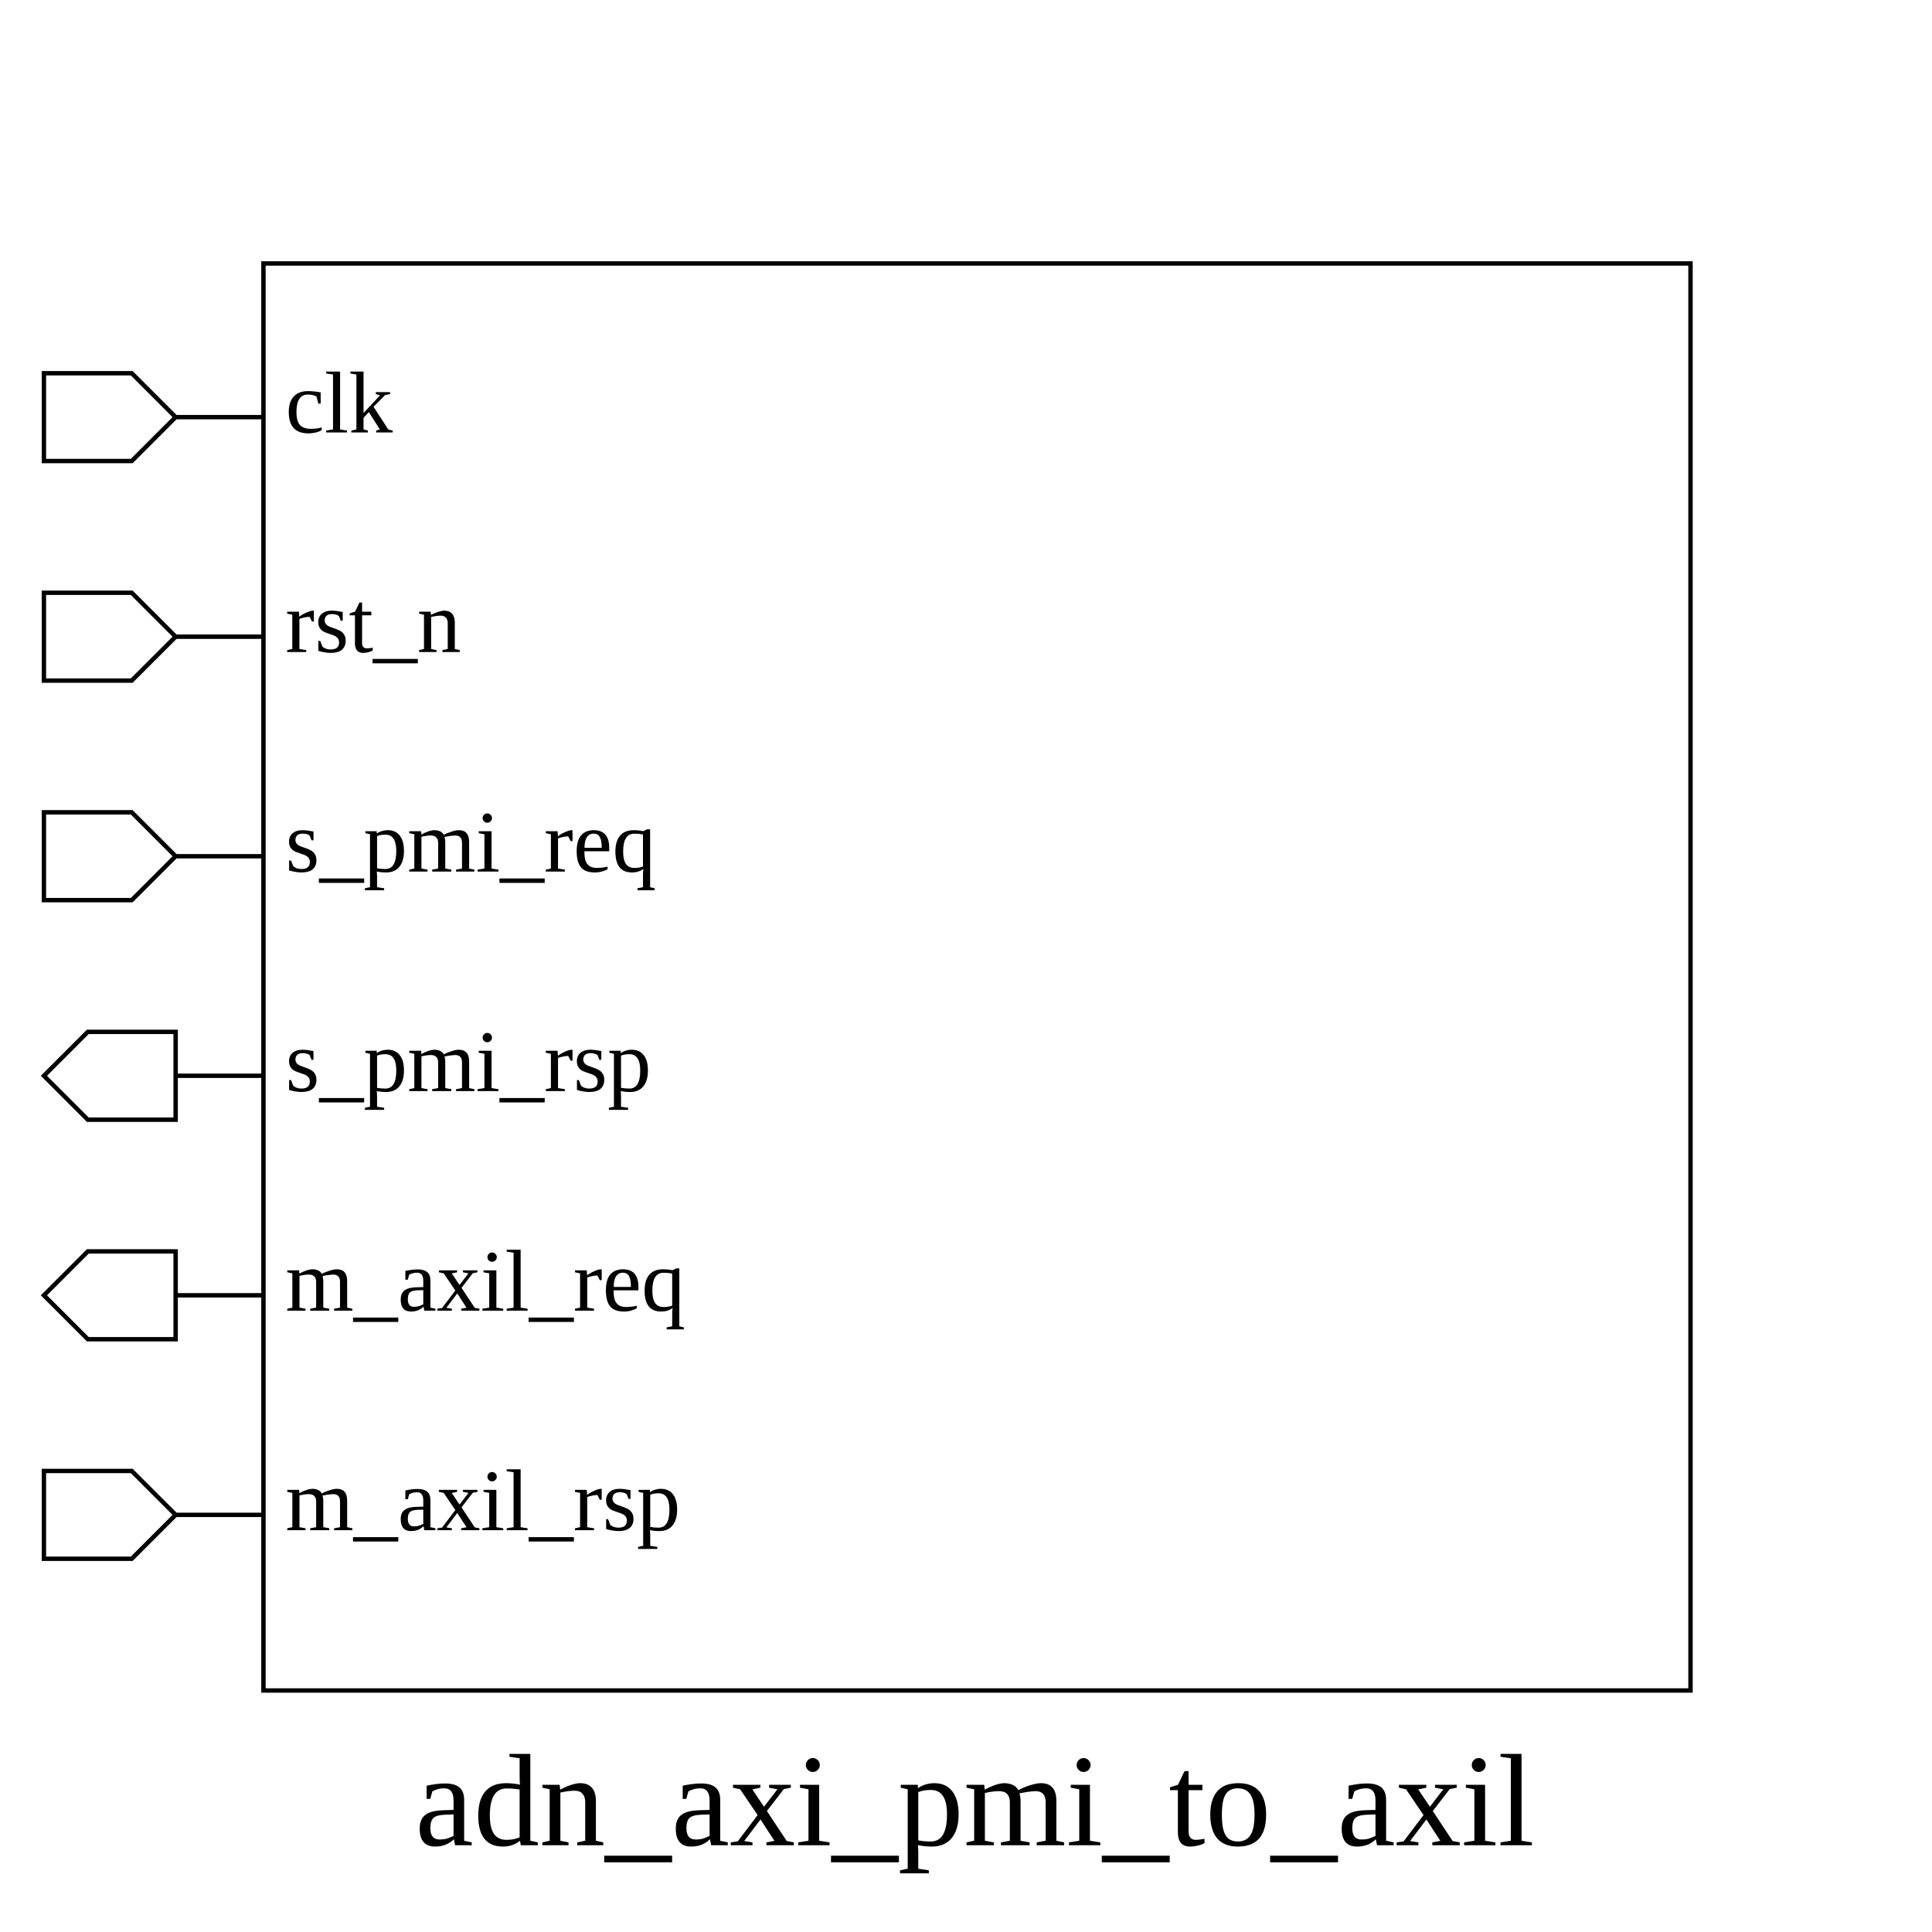
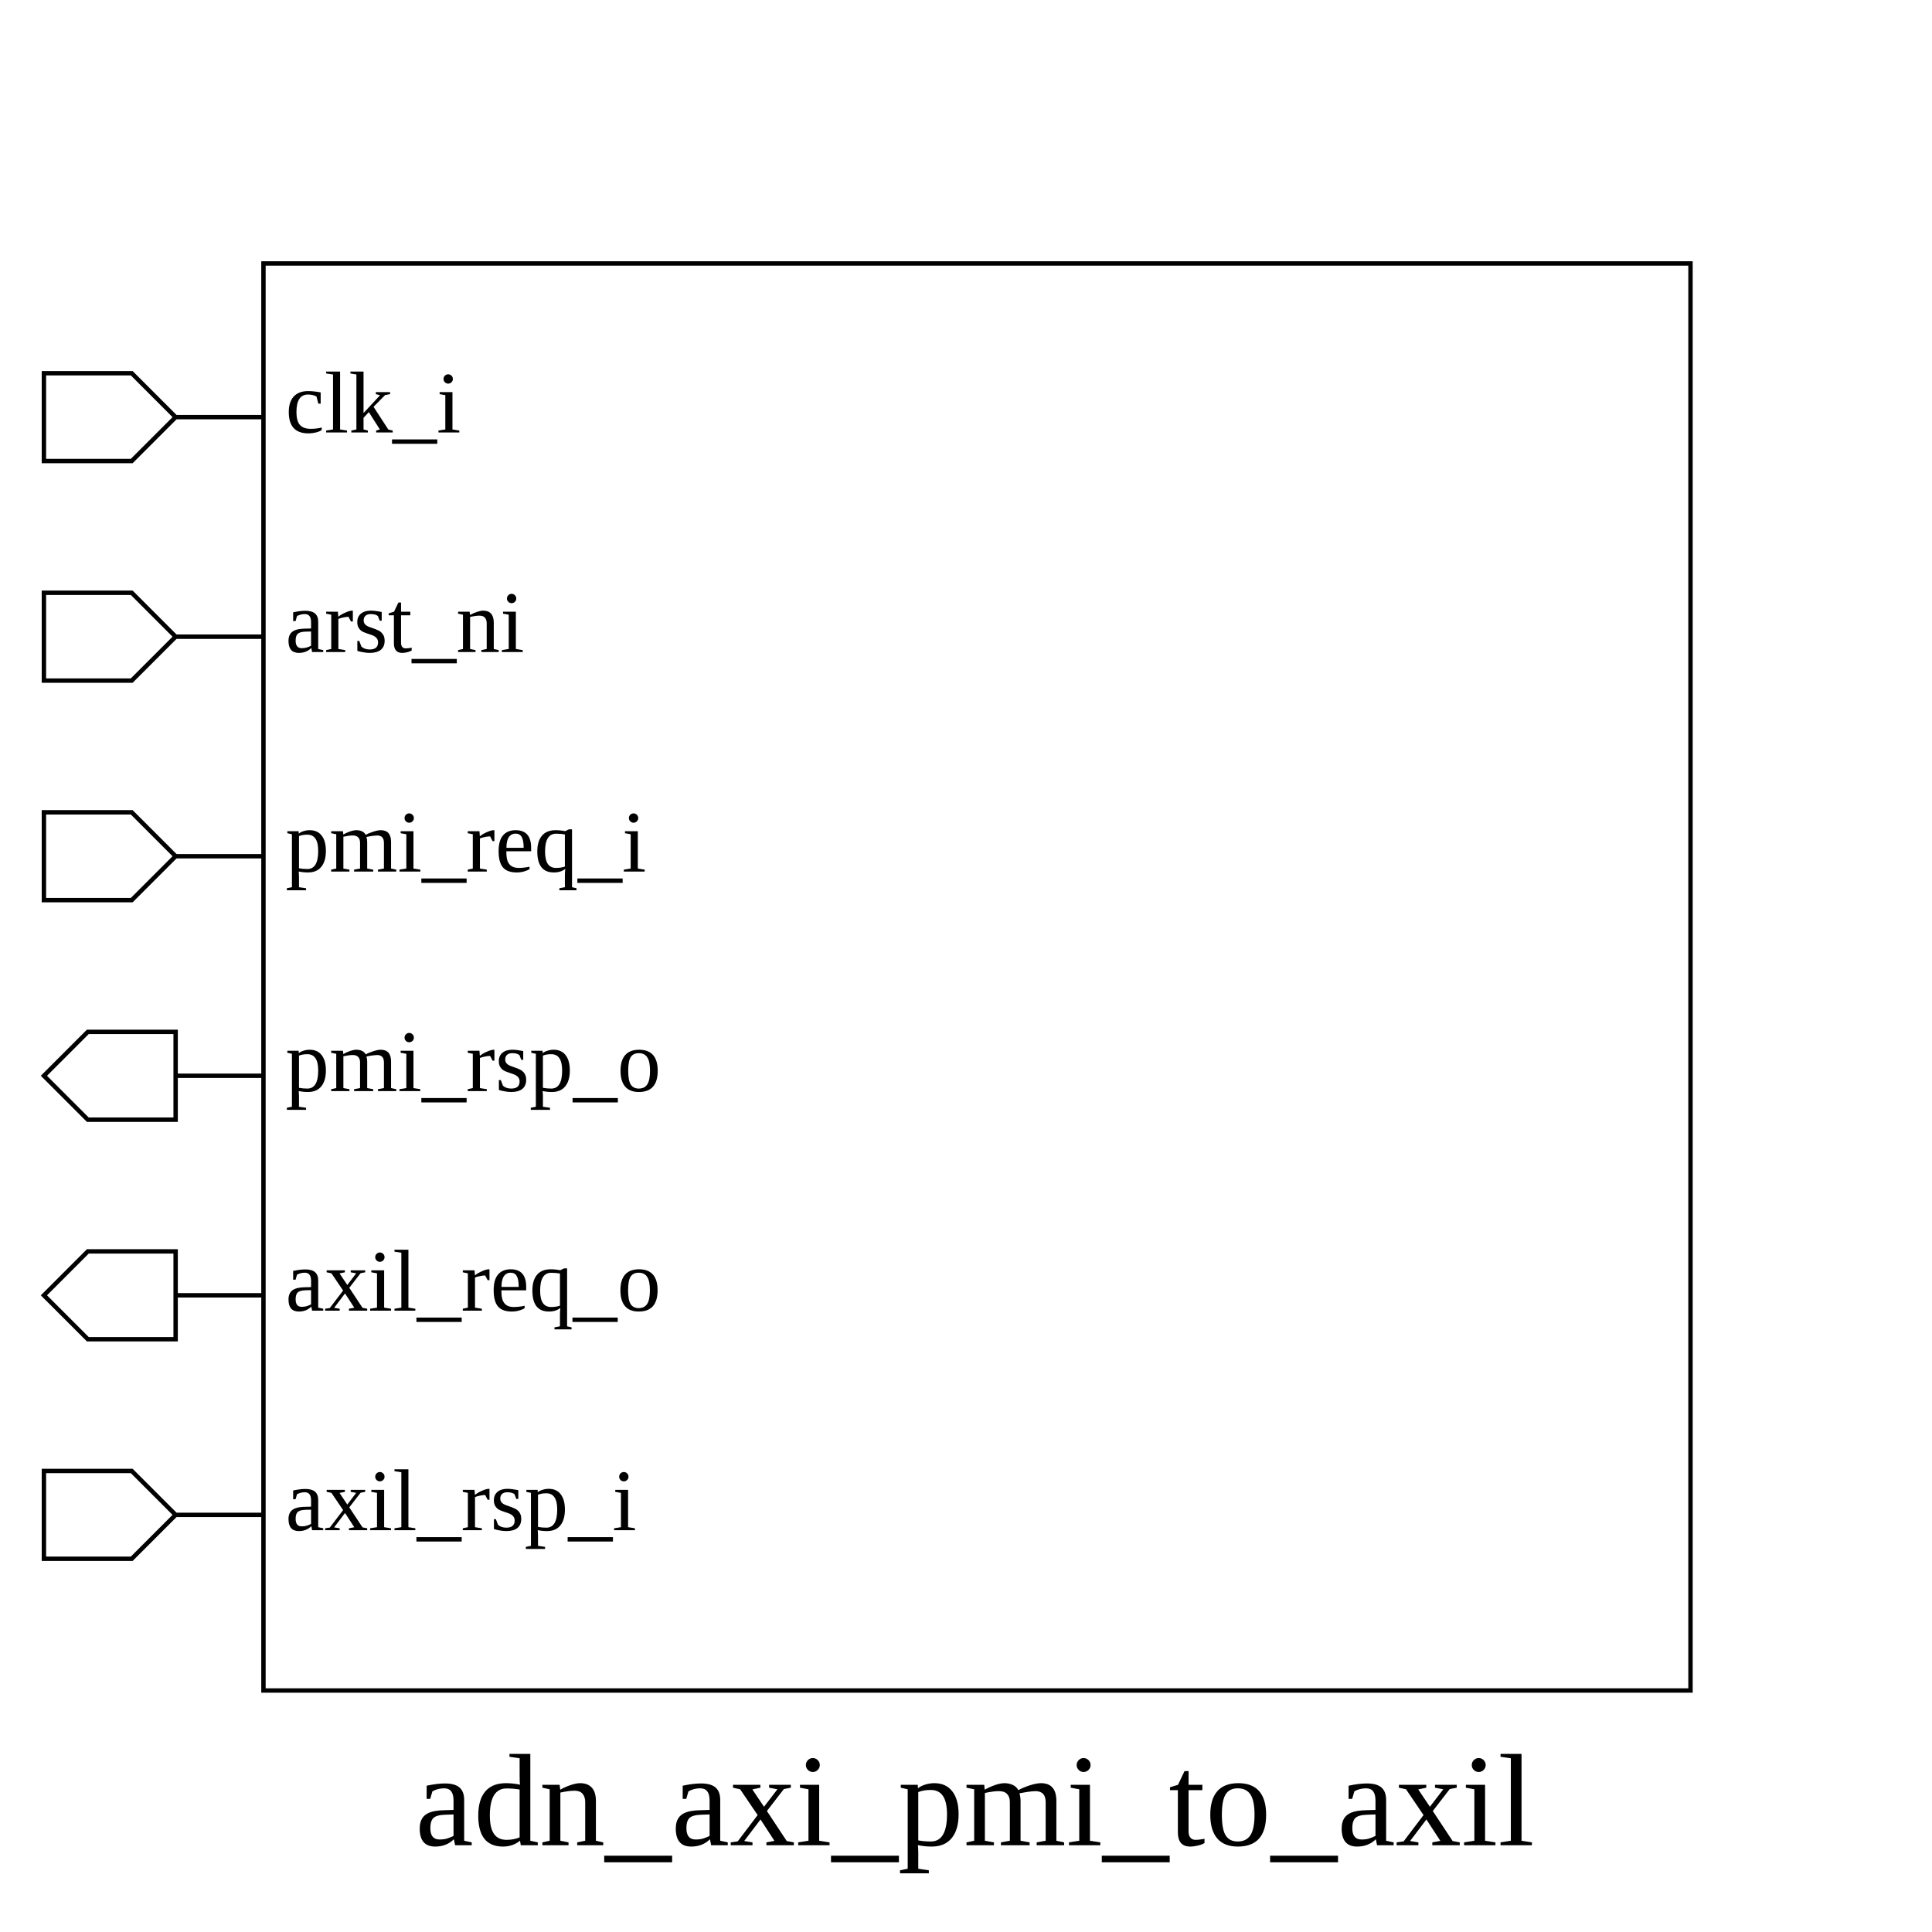
<svg xmlns="http://www.w3.org/2000/svg" height="440" width="440">
  <rect width="100%" height="100%" x="0" y="0" style="fill:white;stroke:white;stroke-width:0" />
  <g style="fill:white;stroke:black;stroke-width:1">
    <rect width="325" height="325" x="60" y="60" />
    <polygon points="10,95 10,85 30,85 40,95 60,95 40,95 30,105 10,105 10,95" />
-     <text x="65" y="85" dominant-baseline="hanging" text-anchor="start" font-size="20" style="fill:black;stroke:black;stroke-width:0">clk</text>
+     <text x="65" y="85" dominant-baseline="hanging" text-anchor="start" font-size="20" style="fill:black;stroke:black;stroke-width:0">clk_i</text>
    <polygon points="10,145 10,135 30,135 40,145 60,145 40,145 30,155 10,155 10,145" />
-     <text x="65" y="135" dominant-baseline="hanging" text-anchor="start" font-size="20" style="fill:black;stroke:black;stroke-width:0">rst_n</text>
+     <text x="65" y="135" dominant-baseline="hanging" text-anchor="start" font-size="20" style="fill:black;stroke:black;stroke-width:0">arst_ni</text>
    <polygon points="10,195 10,185 30,185 40,195 60,195 40,195 30,205 10,205 10,195" />
-     <text x="65" y="185" dominant-baseline="hanging" text-anchor="start" font-size="20" style="fill:black;stroke:black;stroke-width:0">s_pmi_req</text>
+     <text x="65" y="185" dominant-baseline="hanging" text-anchor="start" font-size="20" style="fill:black;stroke:black;stroke-width:0">pmi_req_i</text>
    <polygon points="10,245 20,235 40,235 40,245 60,245 40,245 40,255 20,255 10,245" />
-     <text x="65" y="235" dominant-baseline="hanging" text-anchor="start" font-size="20" style="fill:black;stroke:black;stroke-width:0">s_pmi_rsp</text>
+     <text x="65" y="235" dominant-baseline="hanging" text-anchor="start" font-size="20" style="fill:black;stroke:black;stroke-width:0">pmi_rsp_o</text>
    <polygon points="10,295 20,285 40,285 40,295 60,295 40,295 40,305 20,305 10,295" />
-     <text x="65" y="285" dominant-baseline="hanging" text-anchor="start" font-size="20" style="fill:black;stroke:black;stroke-width:0">m_axil_req</text>
+     <text x="65" y="285" dominant-baseline="hanging" text-anchor="start" font-size="20" style="fill:black;stroke:black;stroke-width:0">axil_req_o</text>
    <polygon points="10,345 10,335 30,335 40,345 60,345 40,345 30,355 10,355 10,345" />
-     <text x="65" y="335" dominant-baseline="hanging" text-anchor="start" font-size="20" style="fill:black;stroke:black;stroke-width:0">m_axil_rsp</text>
+     <text x="65" y="335" dominant-baseline="hanging" text-anchor="start" font-size="20" style="fill:black;stroke:black;stroke-width:0">axil_rsp_i</text>
    <text x="222" y="400" dominant-baseline="hanging" text-anchor="middle" font-size="30" style="fill:black;stroke:black;stroke-width:0">adn_axi_pmi_to_axil</text>
  </g>
</svg>
